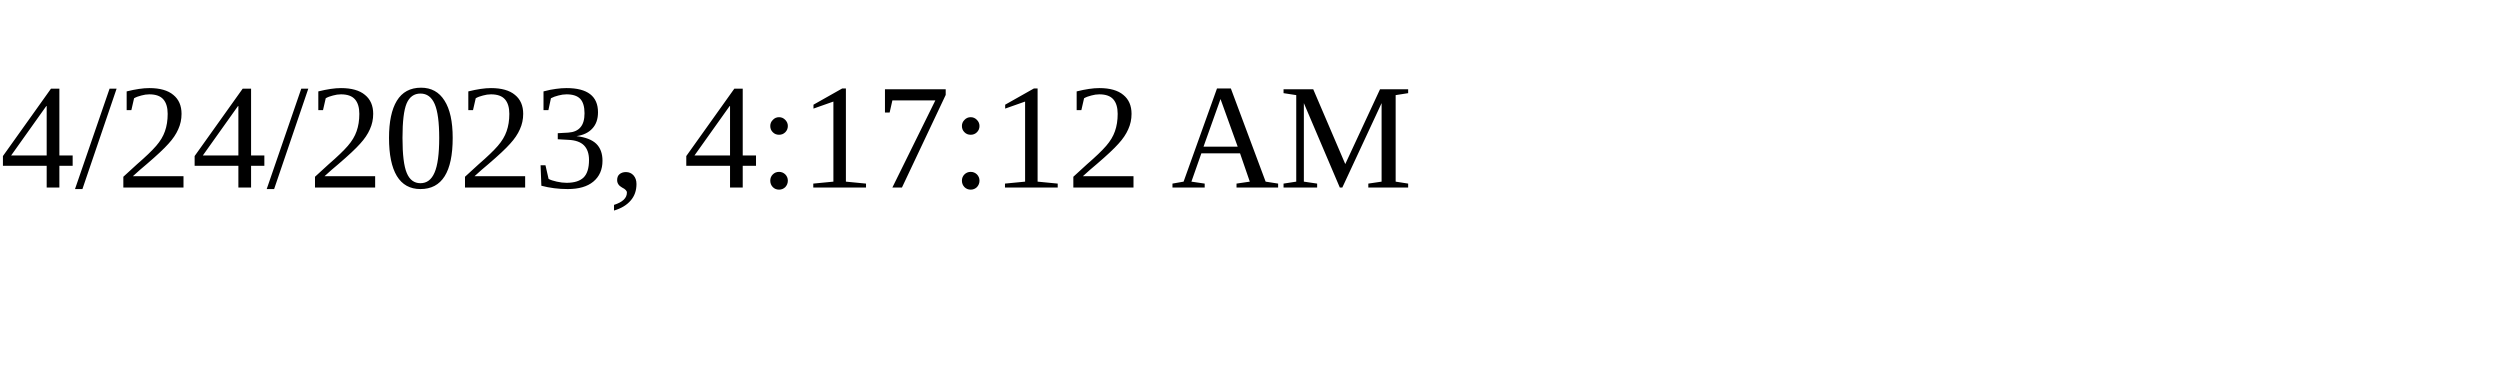
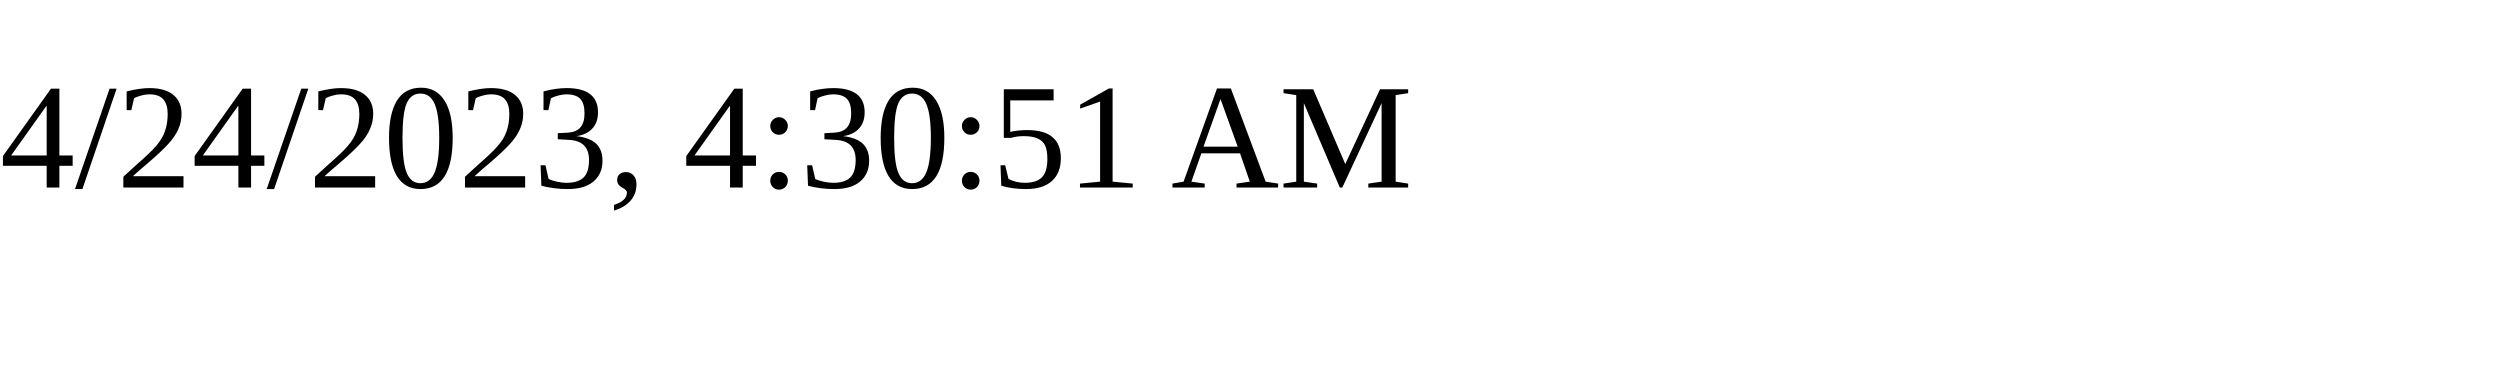
<svg xmlns="http://www.w3.org/2000/svg" height="30" width="200">
-   <text x="0" y="15">4/24/2023, 4:17:12 AM</text>
+   <text x="0" y="15">4/24/2023, 4:30:51 AM</text>
</svg>
